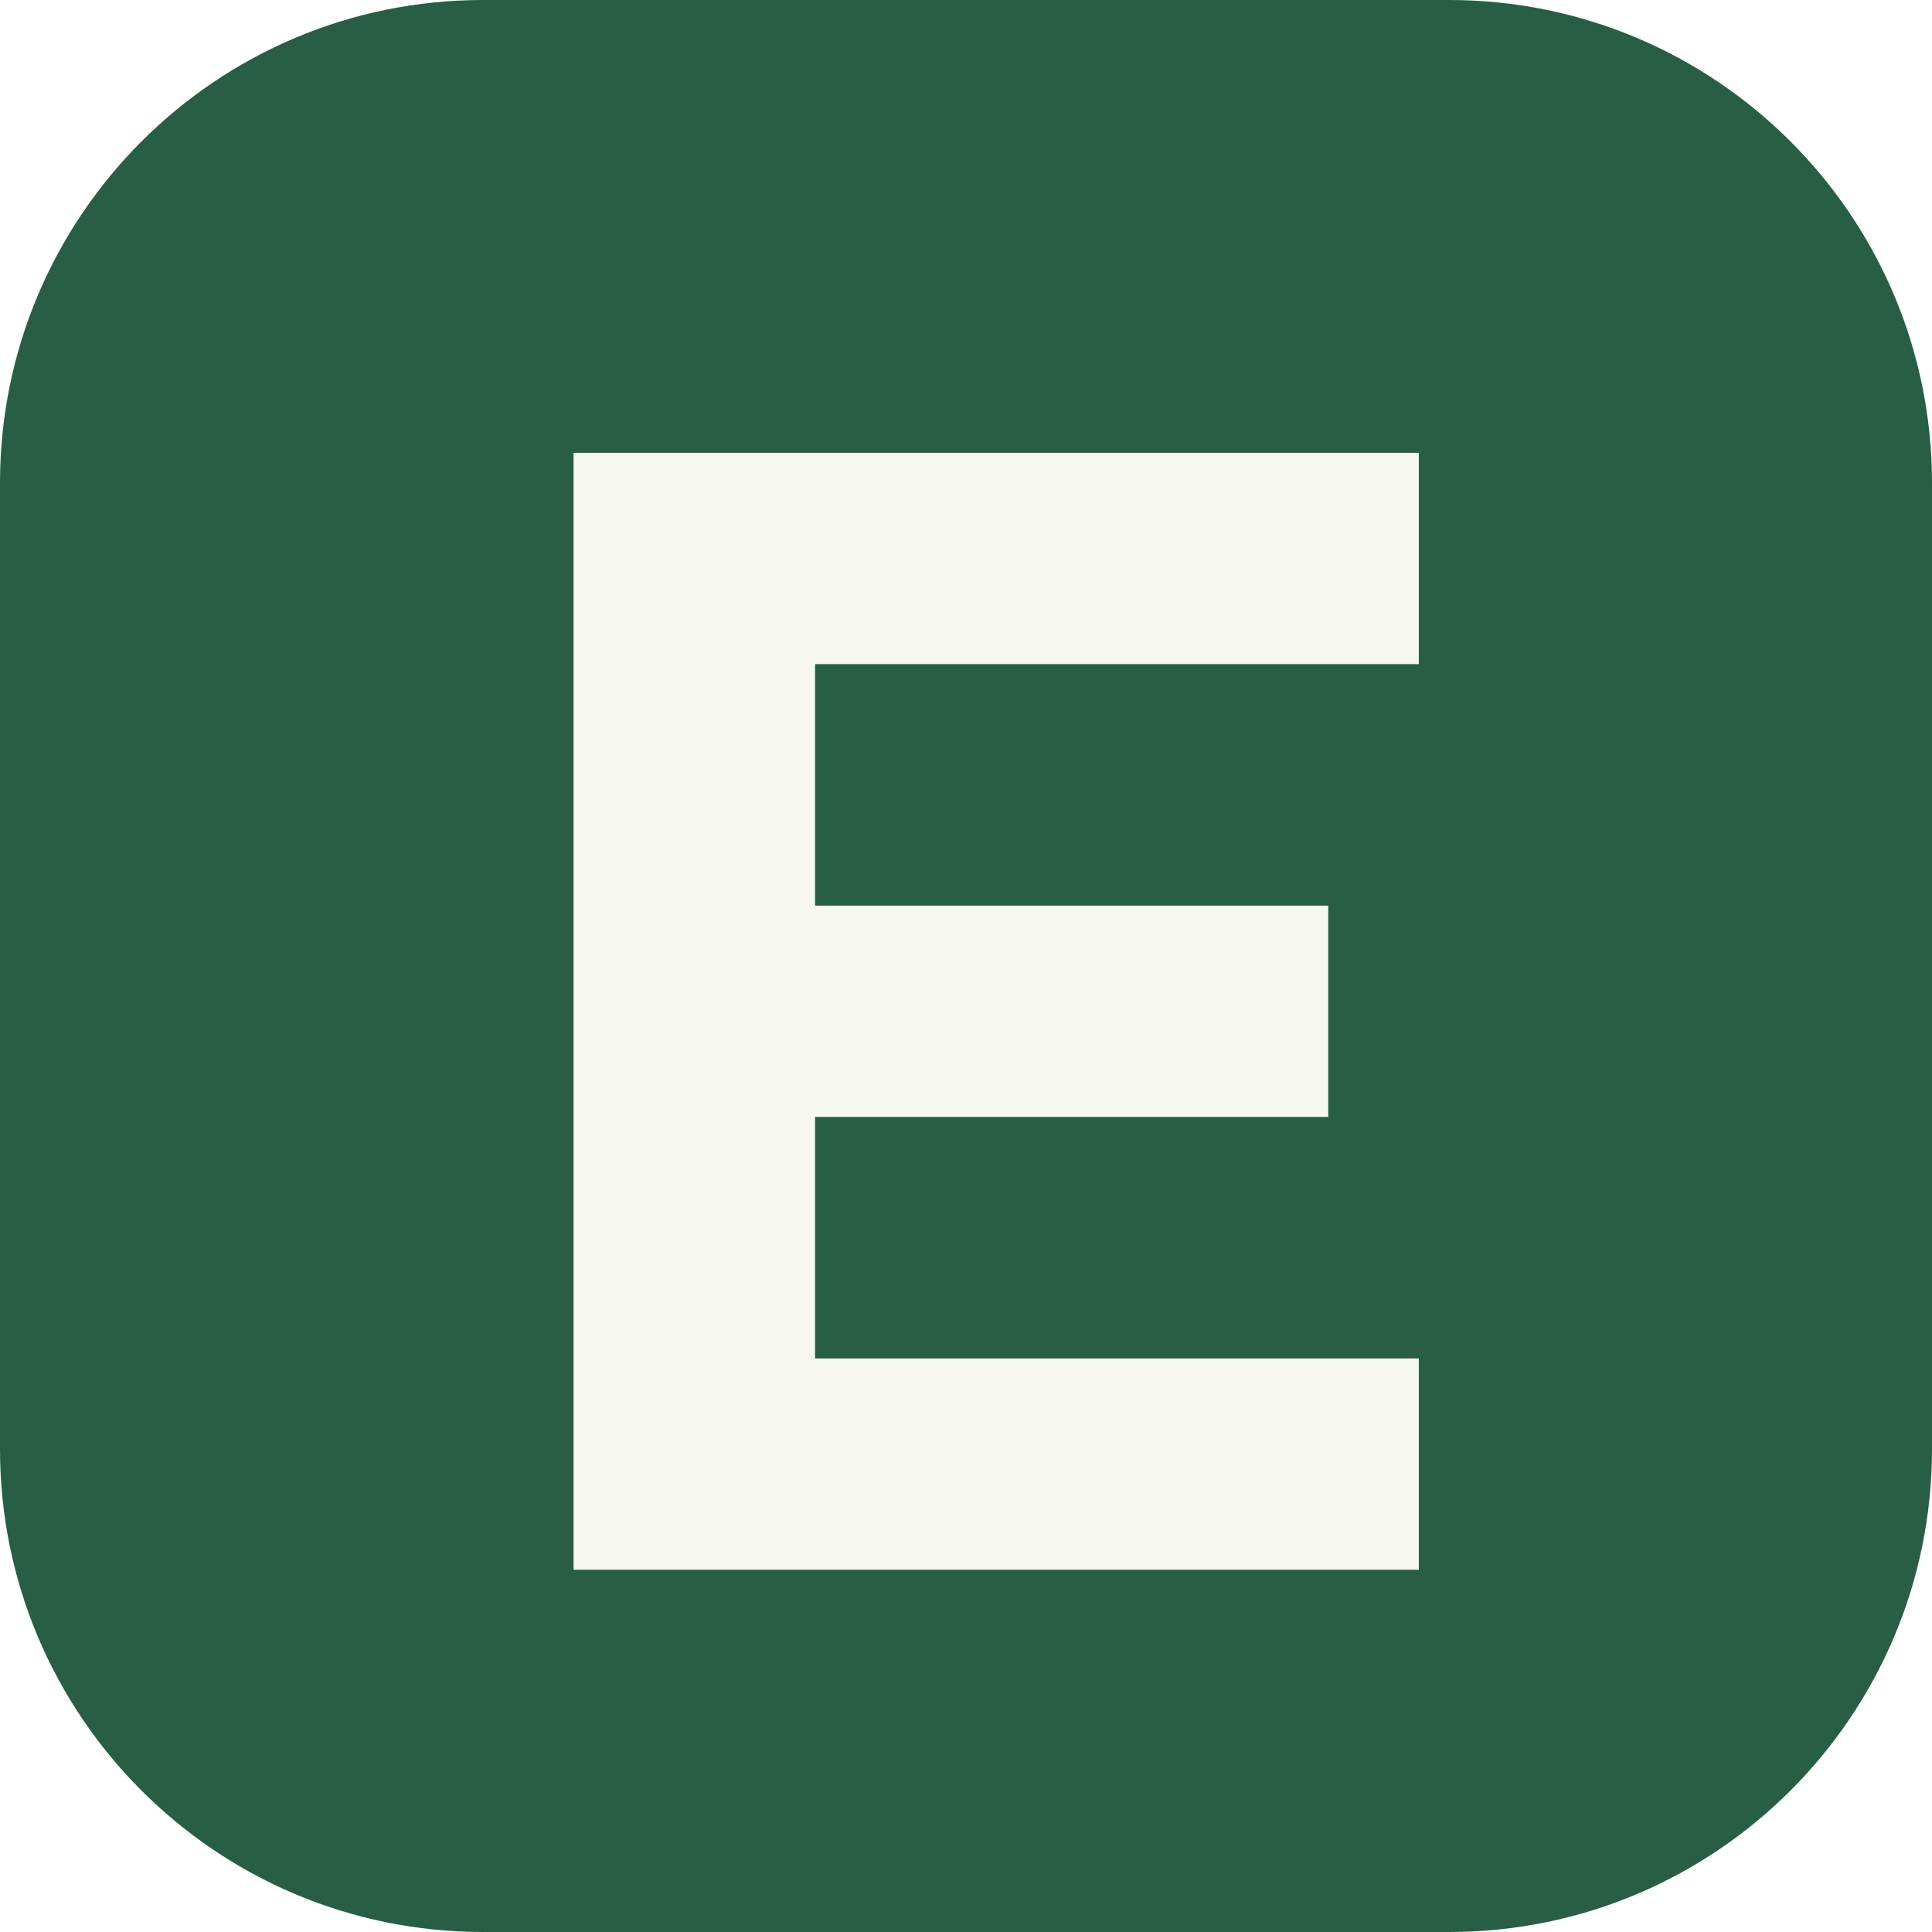
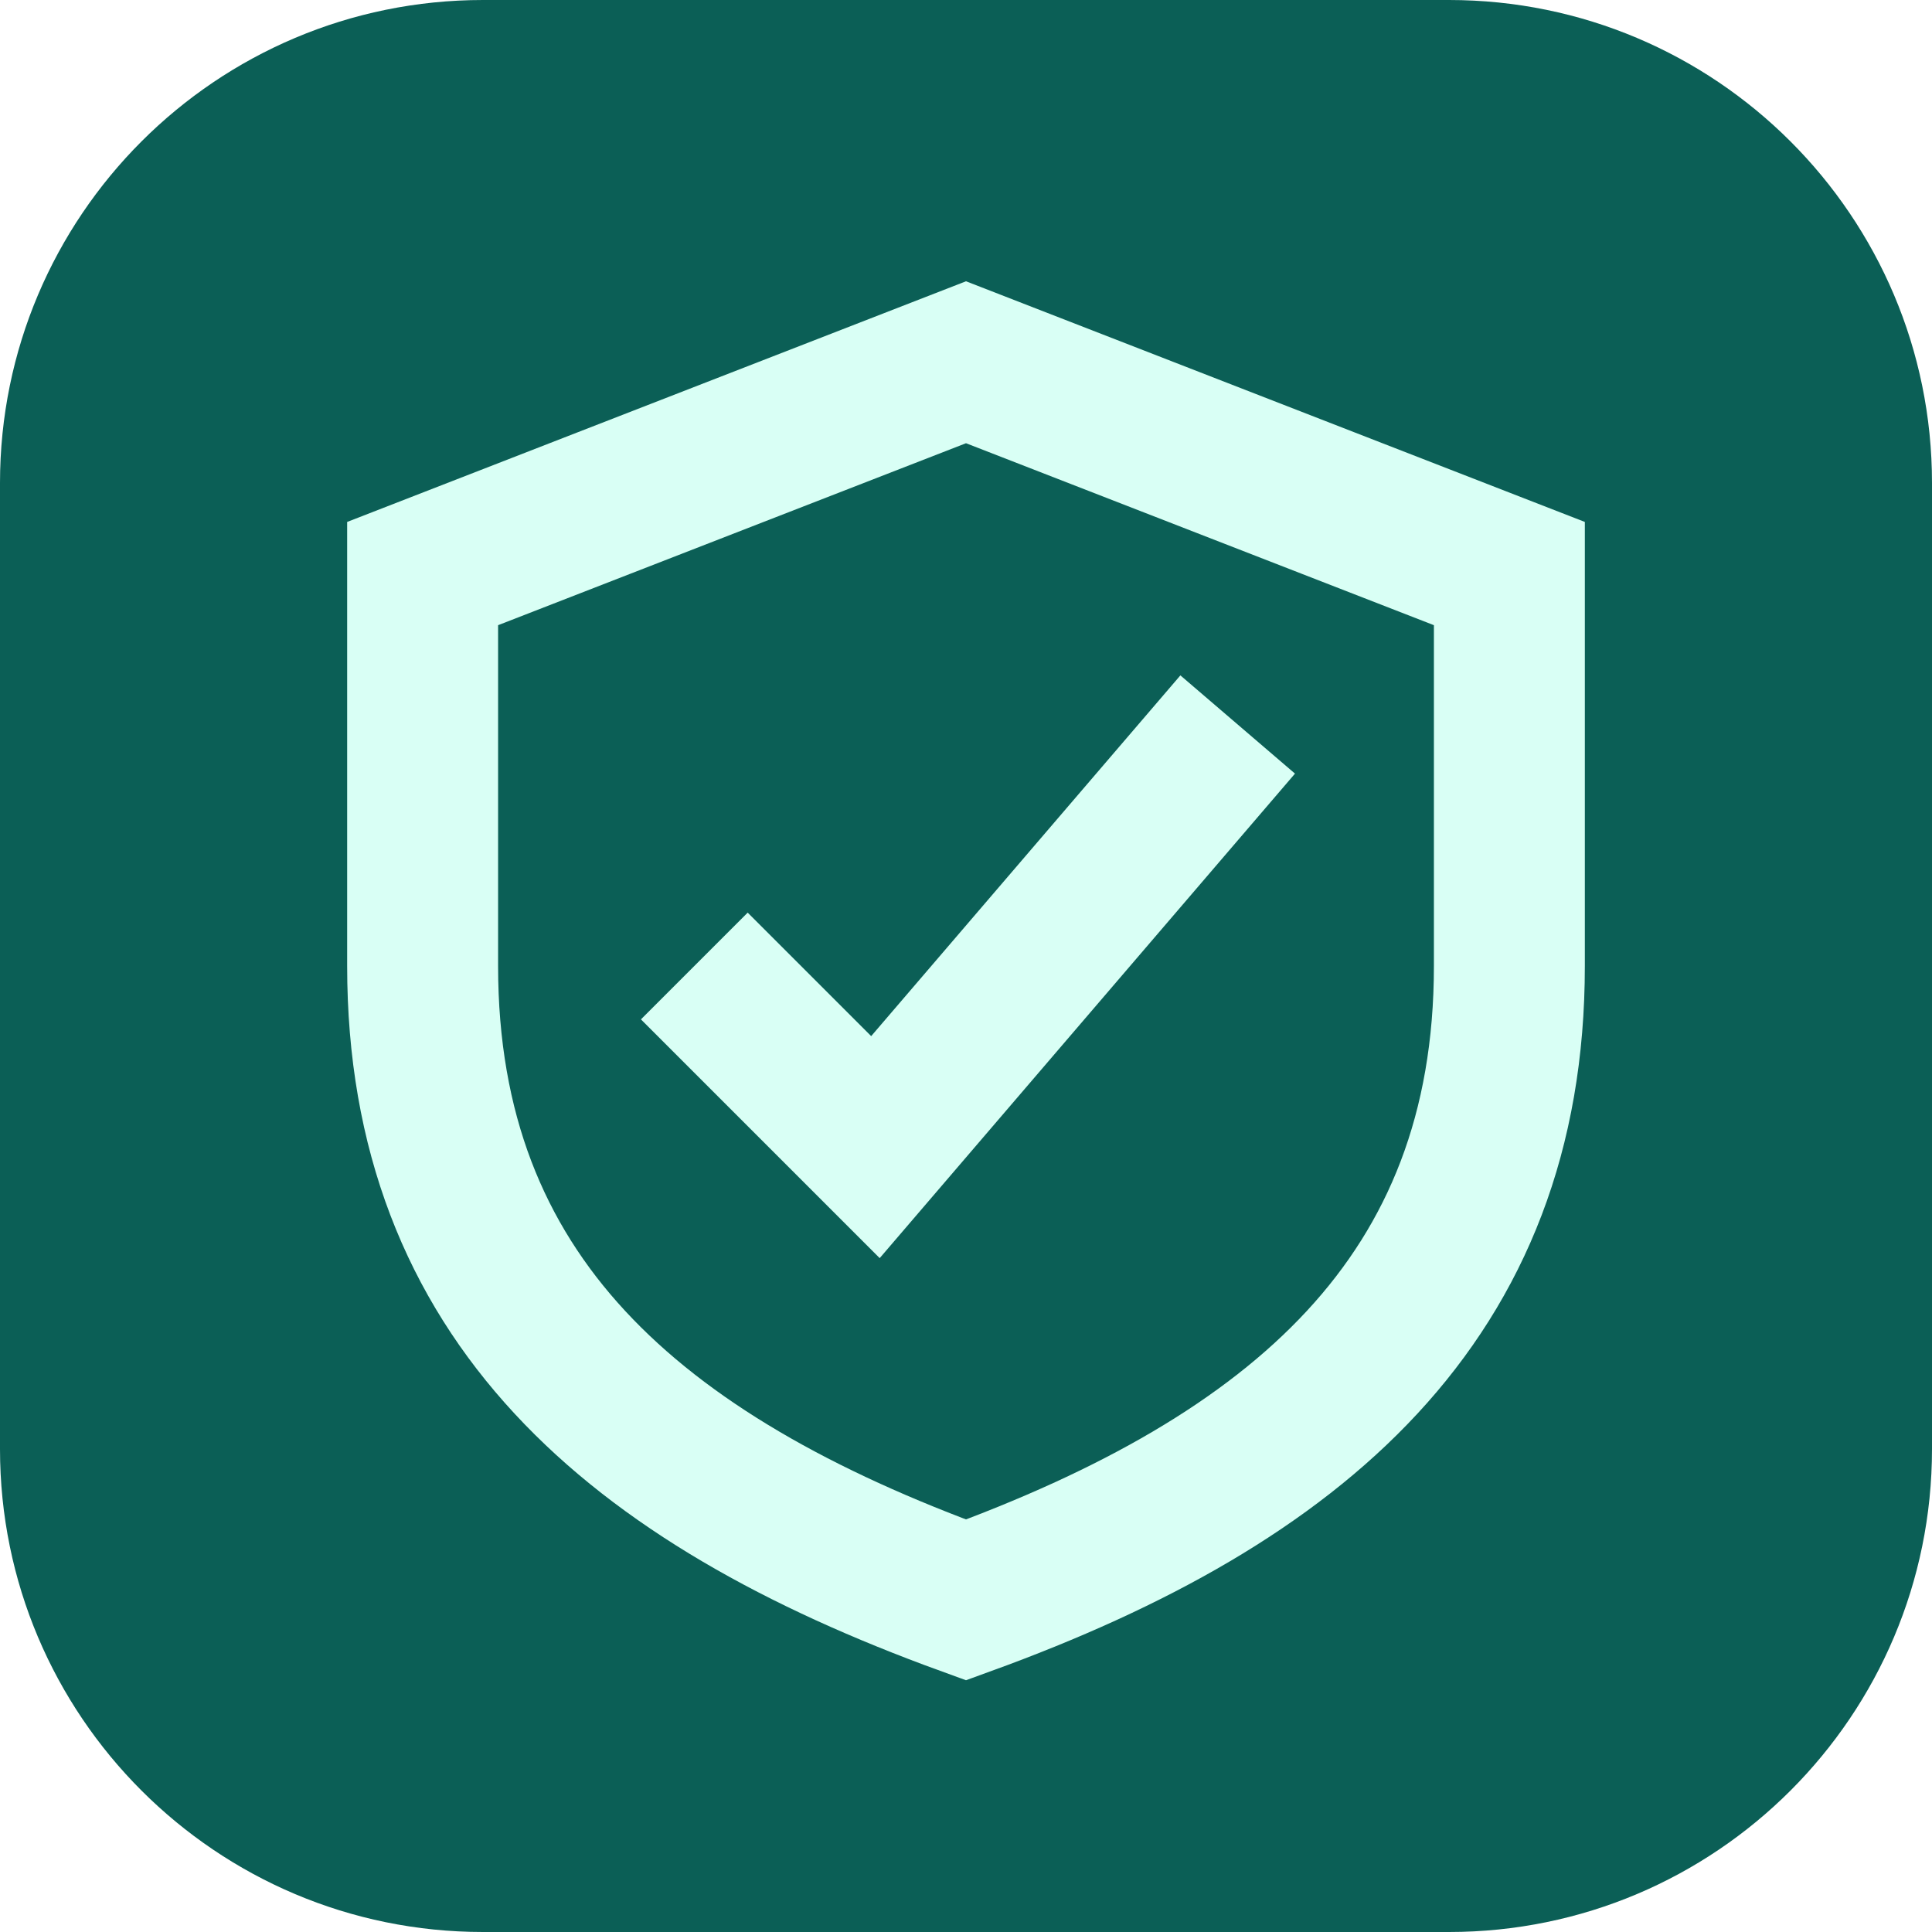
<svg xmlns="http://www.w3.org/2000/svg" viewBox="0 0 64 64">
-   <rect width="64" height="64" rx="16" fill="#275e45" />
-   <path d="M19 15h28v7H27v8h17v7H27v8h20v7H19z" fill="#f6f8ef" />
+   <rect width="64" height="64" rx="16" fill="#0b5f56" />
+   <path d="m32 12 18 7v13c0 11-7 17-18 21-11-4-18-10-18-21V19z" fill="none" stroke="#d9fff5" stroke-width="5" />
+   <path d="m23 32 6 6 12-14" fill="none" stroke="#d9fff5" stroke-width="5" />
</svg>
